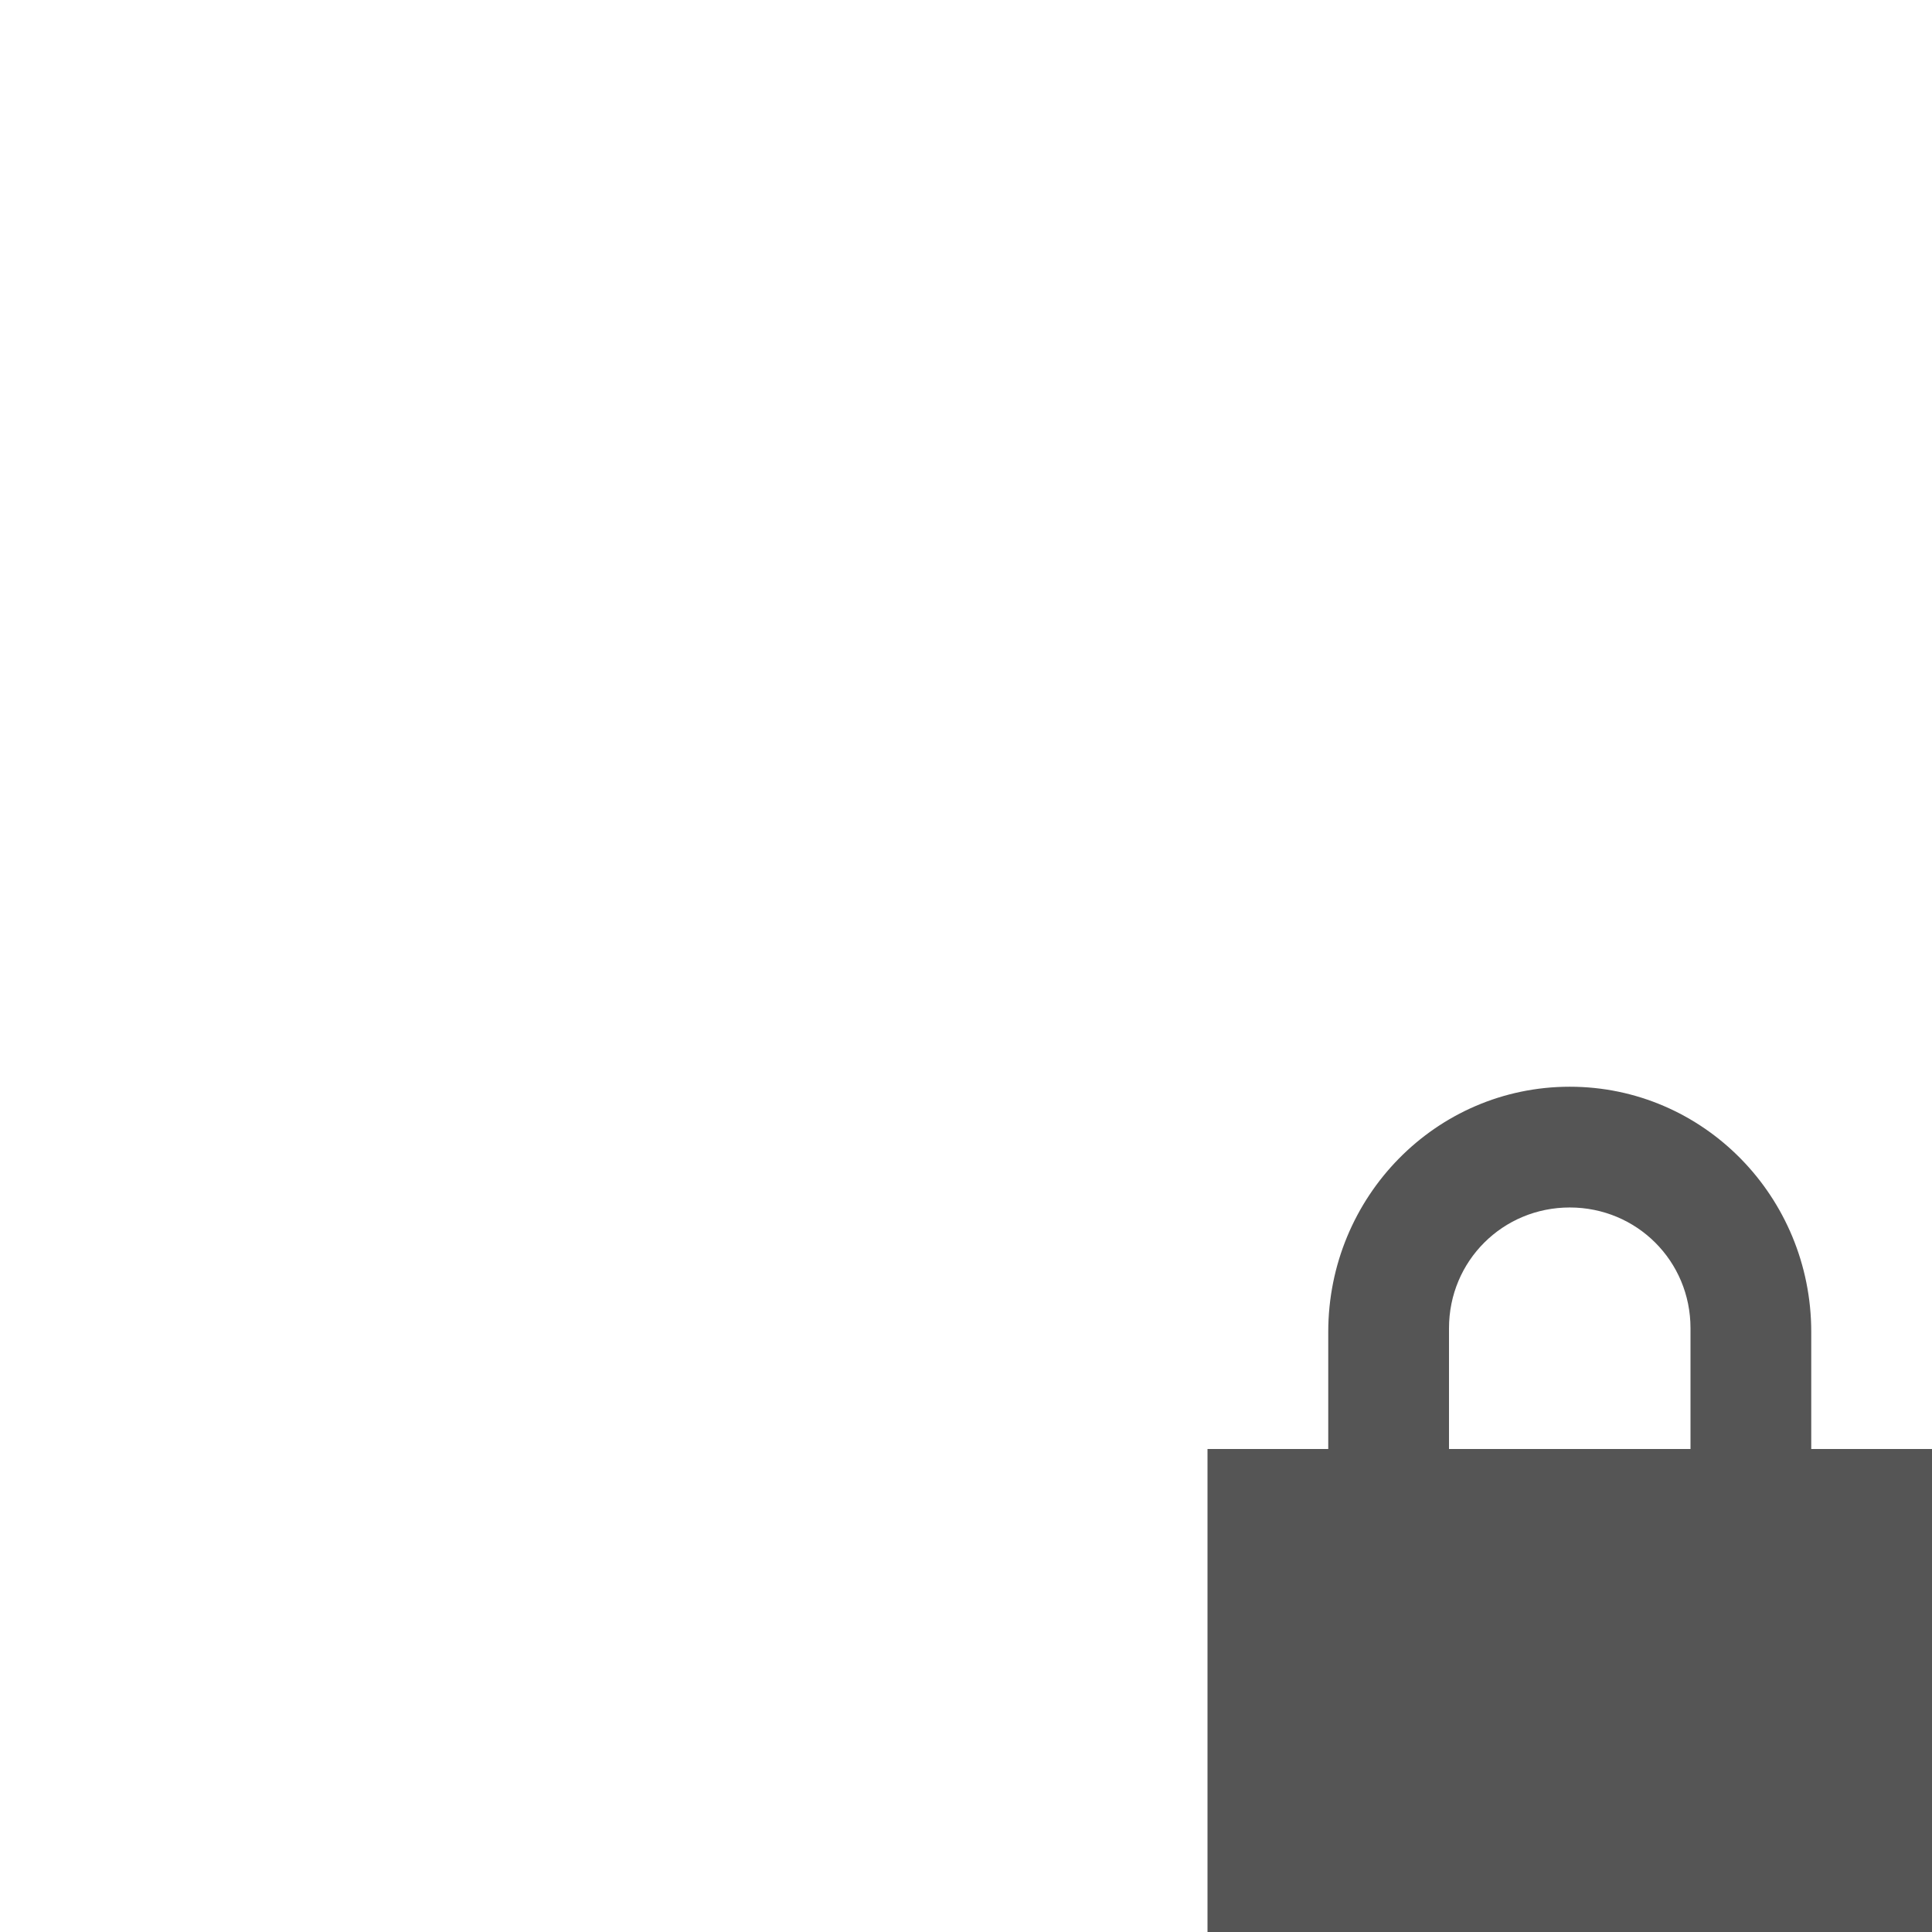
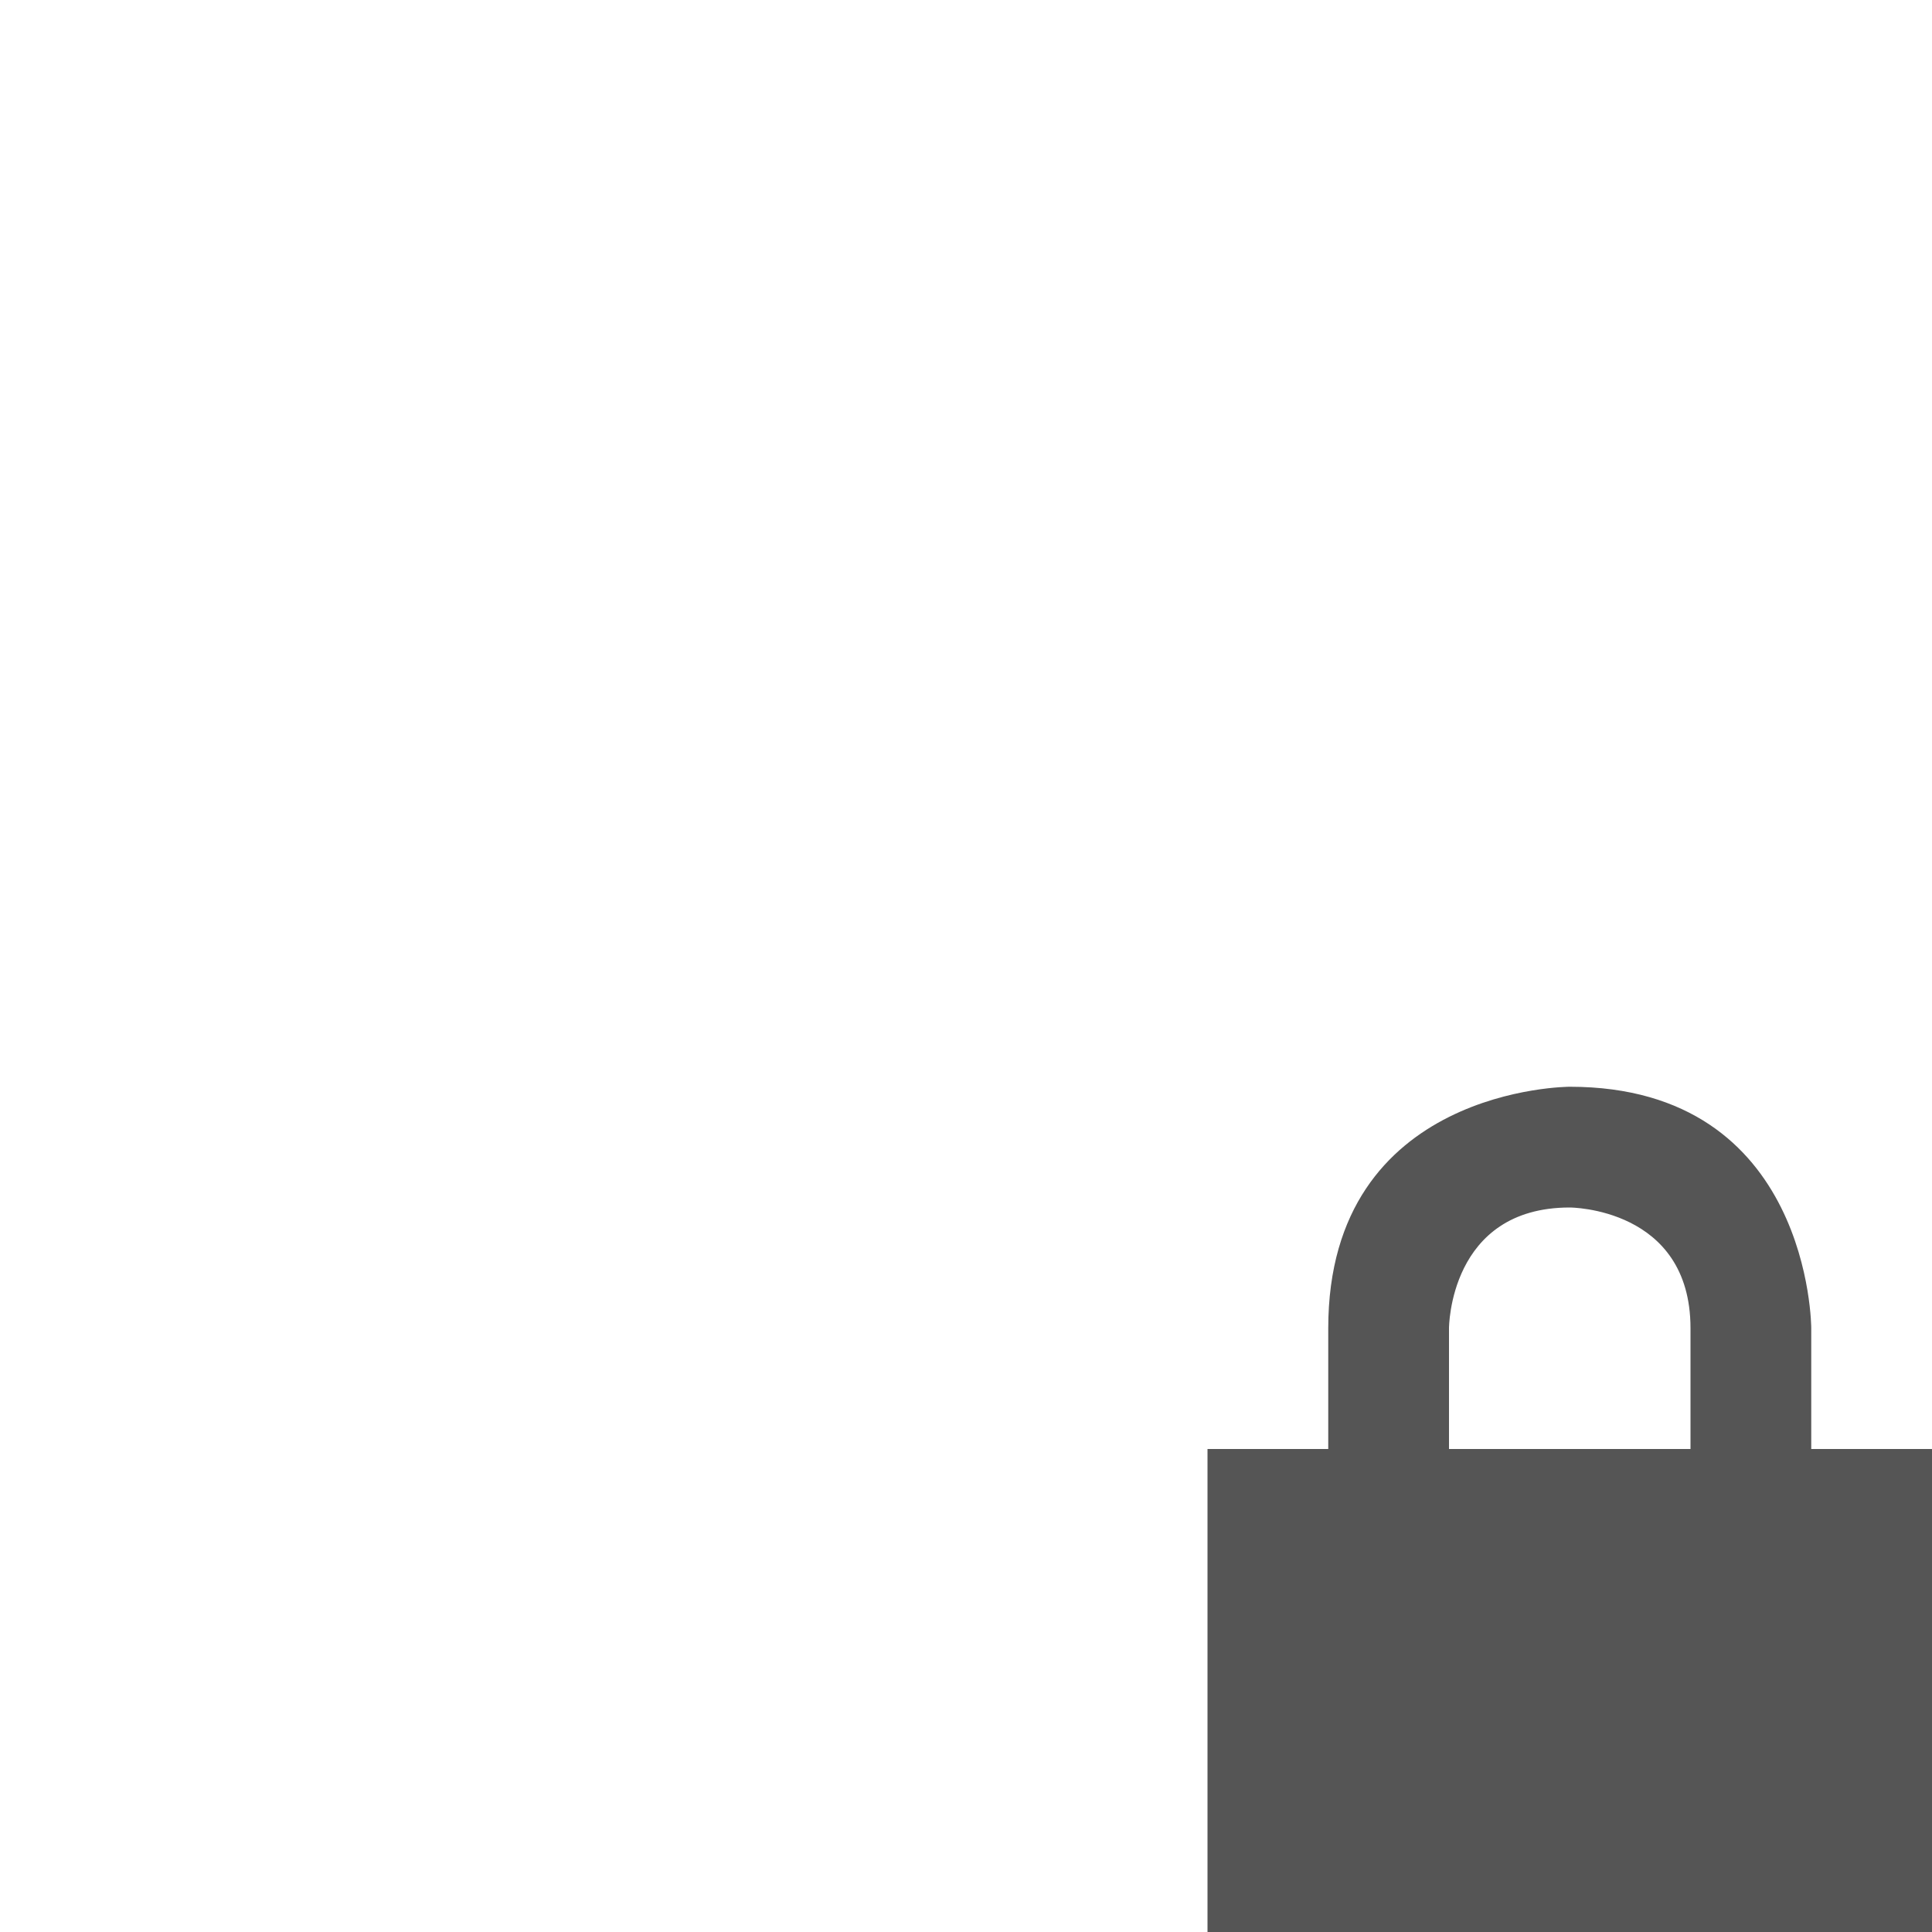
- <svg xmlns="http://www.w3.org/2000/svg" height="16" id="svg6530" version="1.1" viewBox="0 0 16 16" width="16">
-   <defs id="defs6532" />
-   <g id="layer1" transform="translate(-152,-576.3622)">
-     <path d="m 165,585.362 c -1.108,0 -2,0.911 -2,2.031 l 0,0.969 -1,0 0,1 0,2 0,1 1,0 4,0 1,0 0,-1 0,-2 0,-1 -1,0 0,-0.969 c 0,-1.12 -0.892,-2.031 -2,-2.031 z m 0,1 c 0.554,0 1,0.442 1,1 l 0,1 -2,0 0,-1 c 0,-0.558 0.446,-1 1,-1 z" id="path10630" style="color:#000000;display:inline;overflow:visible;visibility:visible;fill:#555555;fill-opacity:1;fill-rule:nonzero;stroke:none;stroke-width:1;marker:none;enable-background:accumulate" />
-   </g>
+ <svg xmlns="http://www.w3.org/2000/svg" height="16" width="16">
+   <path d="m13 9s-2 0-2 2v1h-1v4h6v-4h-1v-1s0-2-2-2zm0 1s1 0 1 1v1h-2v-1s0-1 1-1z" fill="#555" />
</svg>
